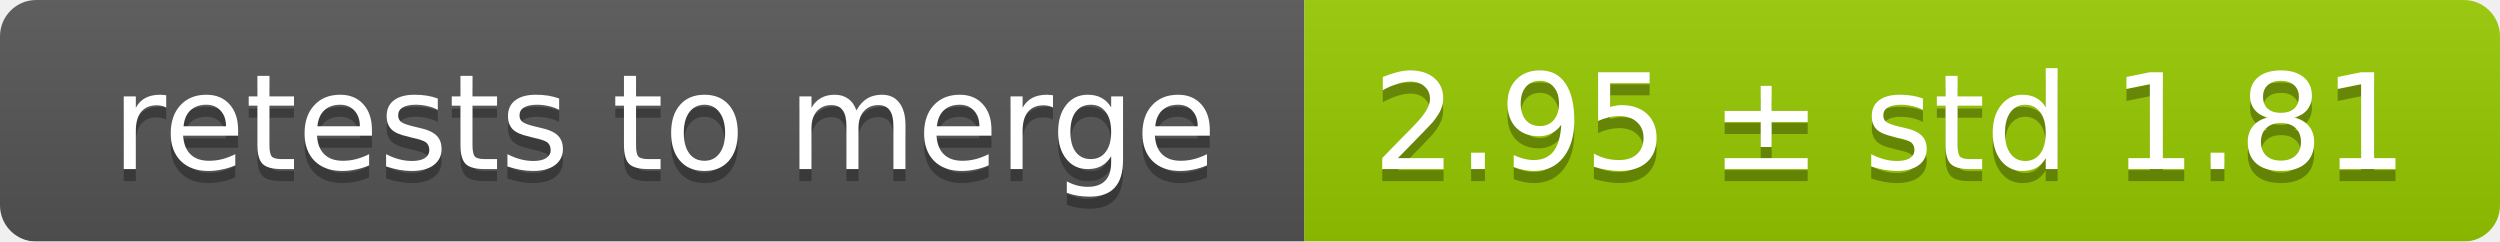
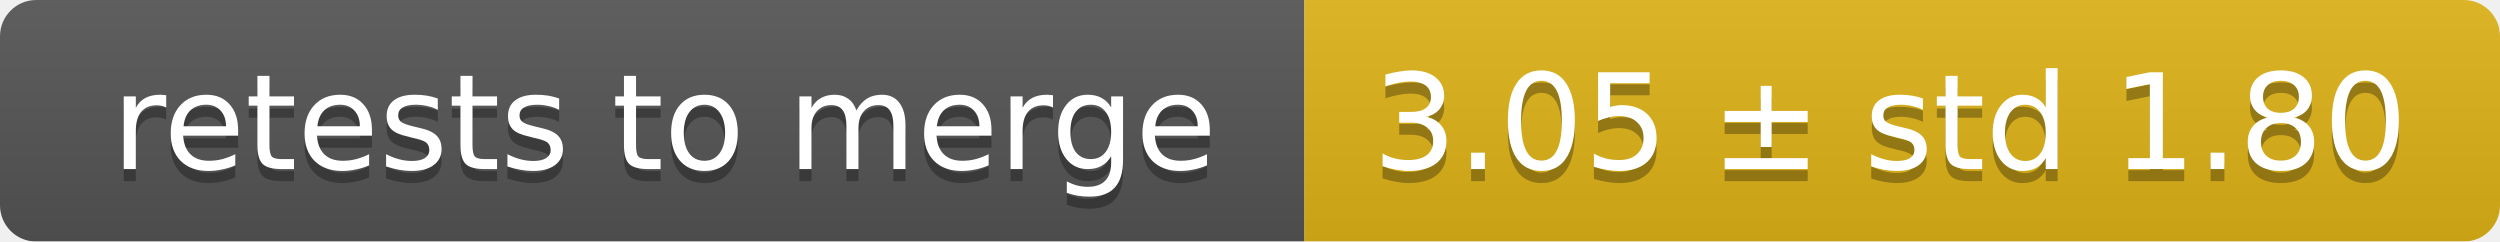
<svg xmlns="http://www.w3.org/2000/svg" width="207" height="20">
  <linearGradient id="smooth" x2="0" y2="100%">
    <stop offset="0" stop-color="#bbb" stop-opacity=".1" />
    <stop offset="1" stop-opacity=".1" />
  </linearGradient>
  <mask id="round">
    <rect width="207" height="20" rx="3" fill="#fff" />
  </mask>
  <g mask="url(#round)">
    <rect width="108" height="20" fill="#555" />
-     <rect x="108" width="99" height="20" fill="#97ca00" />
+     <rect x="108" width="99" height="20" fill="#dfb317" />
    <rect width="207" height="20" fill="url(#smooth)" />
  </g>
  <g fill="#fff" text-anchor="middle" font-family="DejaVu Sans,Verdana,Geneva,sans-serif" font-size="11">
    <text x="55" y="15" fill="#010101" fill-opacity=".3">retests to merge</text>
    <text x="55" y="14">retests to merge</text>
-     <text x="156.5" y="15" fill="#010101" fill-opacity=".3">2.95 ± std 1.81</text>
-     <text x="156.5" y="14">2.95 ± std 1.81</text>
+     <text x="156.5" y="15" fill="#010101" fill-opacity=".3">3.05 ± std 1.80</text>
+     <text x="156.5" y="14">3.05 ± std 1.80</text>
  </g>
</svg>
